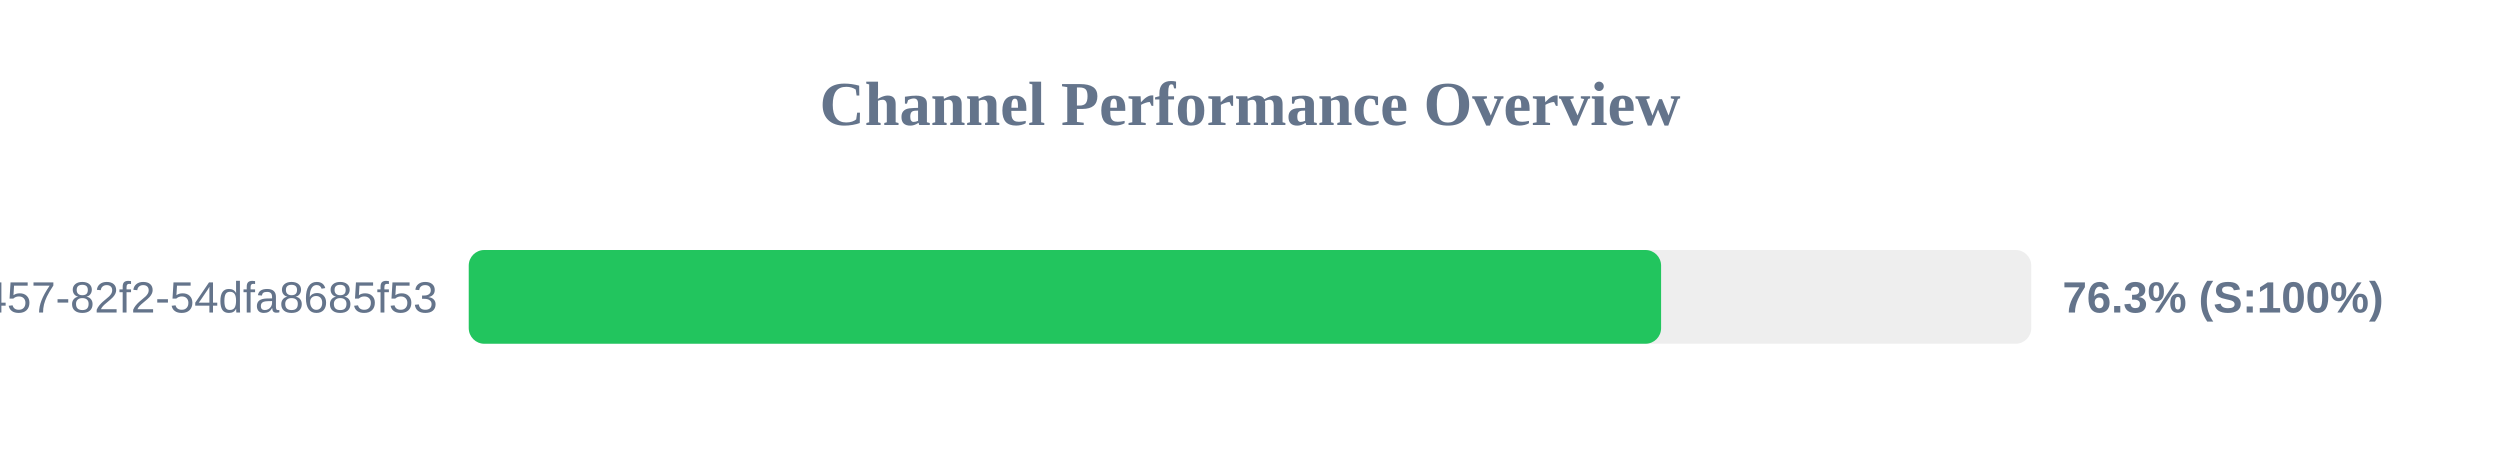
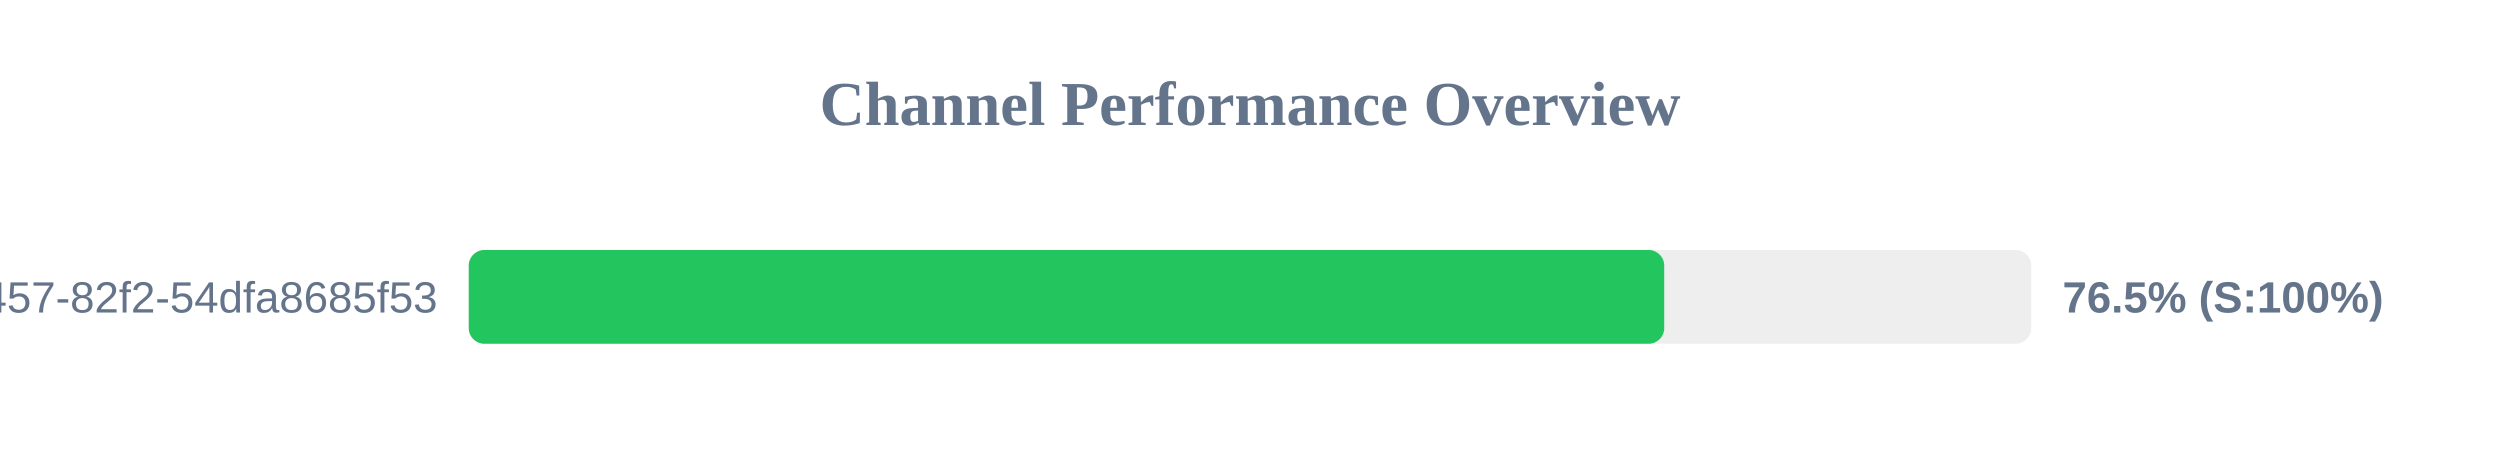
<svg xmlns="http://www.w3.org/2000/svg" width="800" height="150" version="1.1">
  <style>
        .row { font: 14px Arial; fill: #64748b; }
        .score { font: bold 14px Arial; fill: #64748b; }
    </style>
  <text x="400" y="40" text-anchor="middle" font-size="20px" font-weight="bold" fill="#64748b">Channel Performance Overview</text>
  <rect x="150" y="80" width="500" height="30" fill="#eee" rx="5" />
-   <rect x="150" y="80" width="381.55" height="30" fill="#22c55e" rx="5" />
+   <rect x="150" y="80" width="382.55" height="30" fill="#22c55e" rx="5" />
  <text x="140" y="100" text-anchor="end" class="row">?uuid=413c8b50-96bf-4457-82f2-54dfa8685f53</text>
-   <text x="660" y="100" text-anchor="start" class="score">76.3% (S:100%)</text>
+   <text x="660" y="100" text-anchor="start" class="score">76.5% (S:100%)</text>
</svg>
